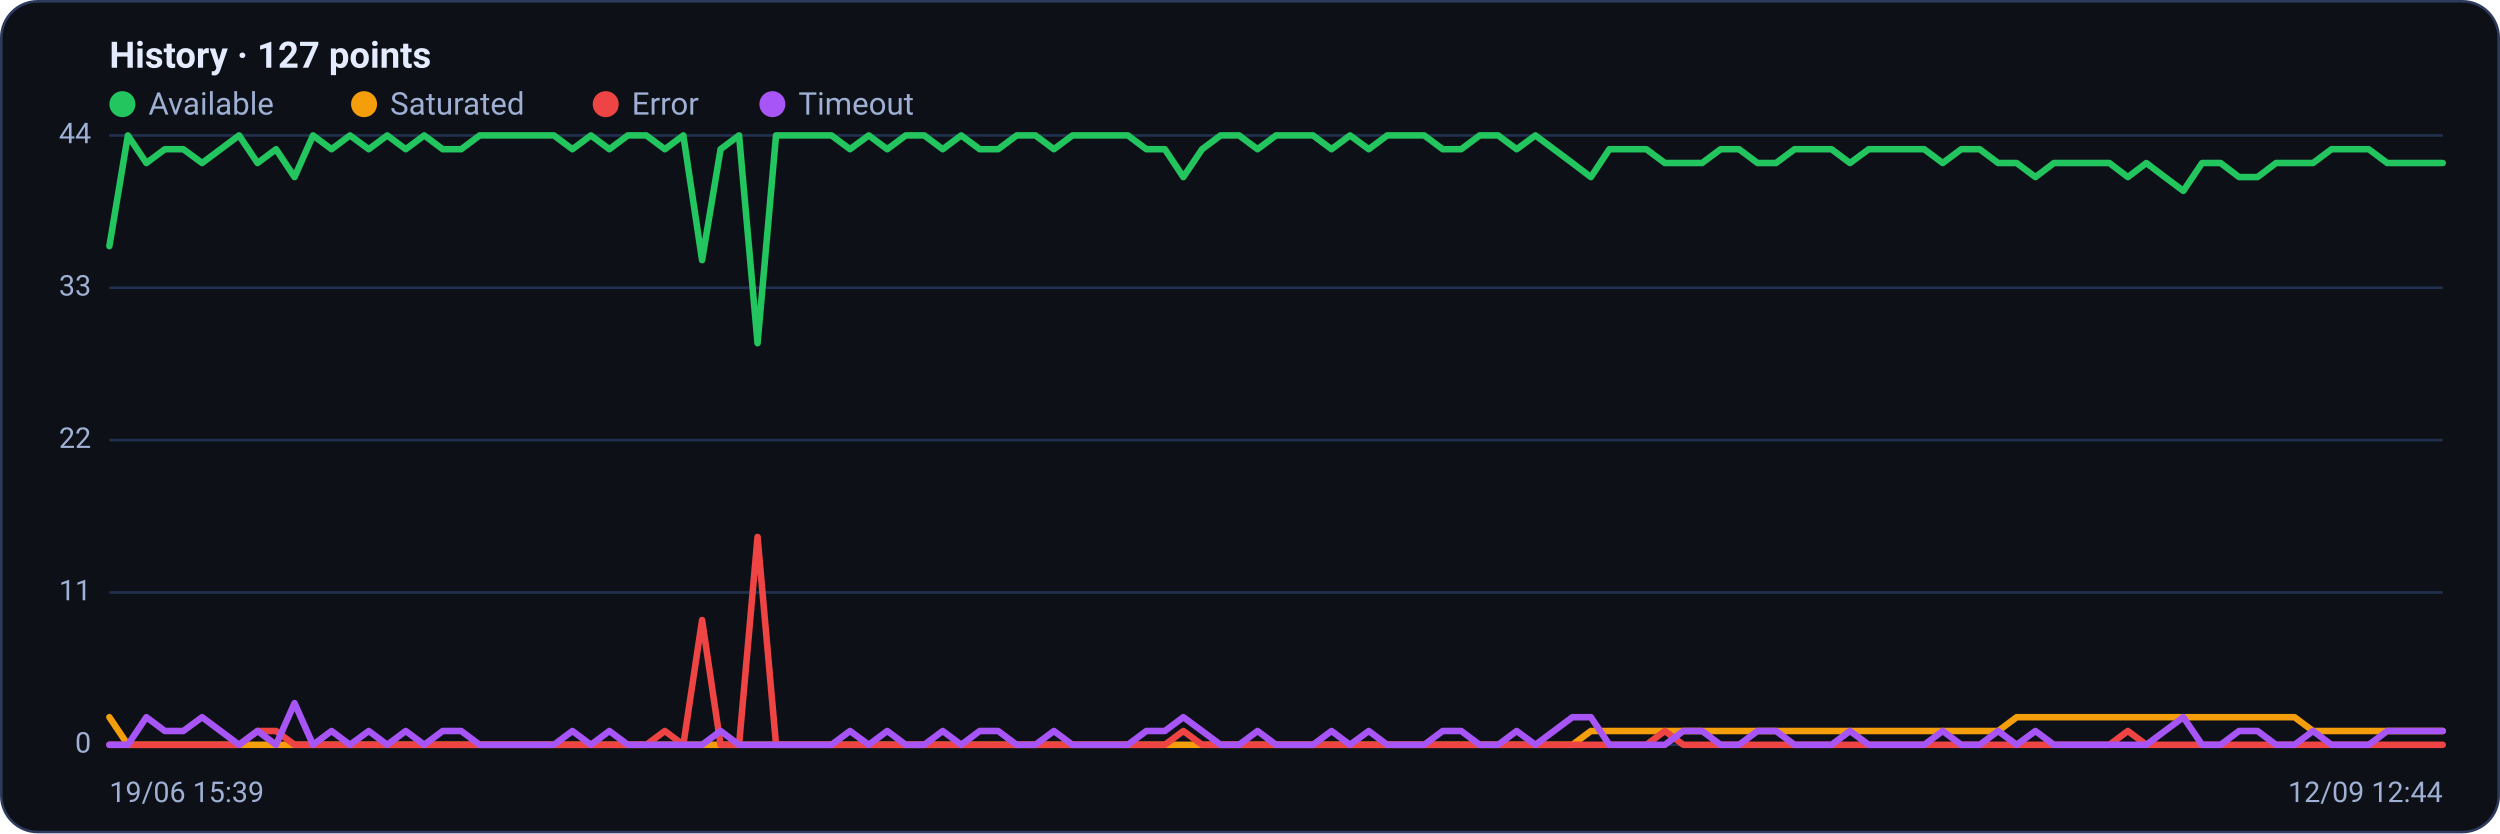
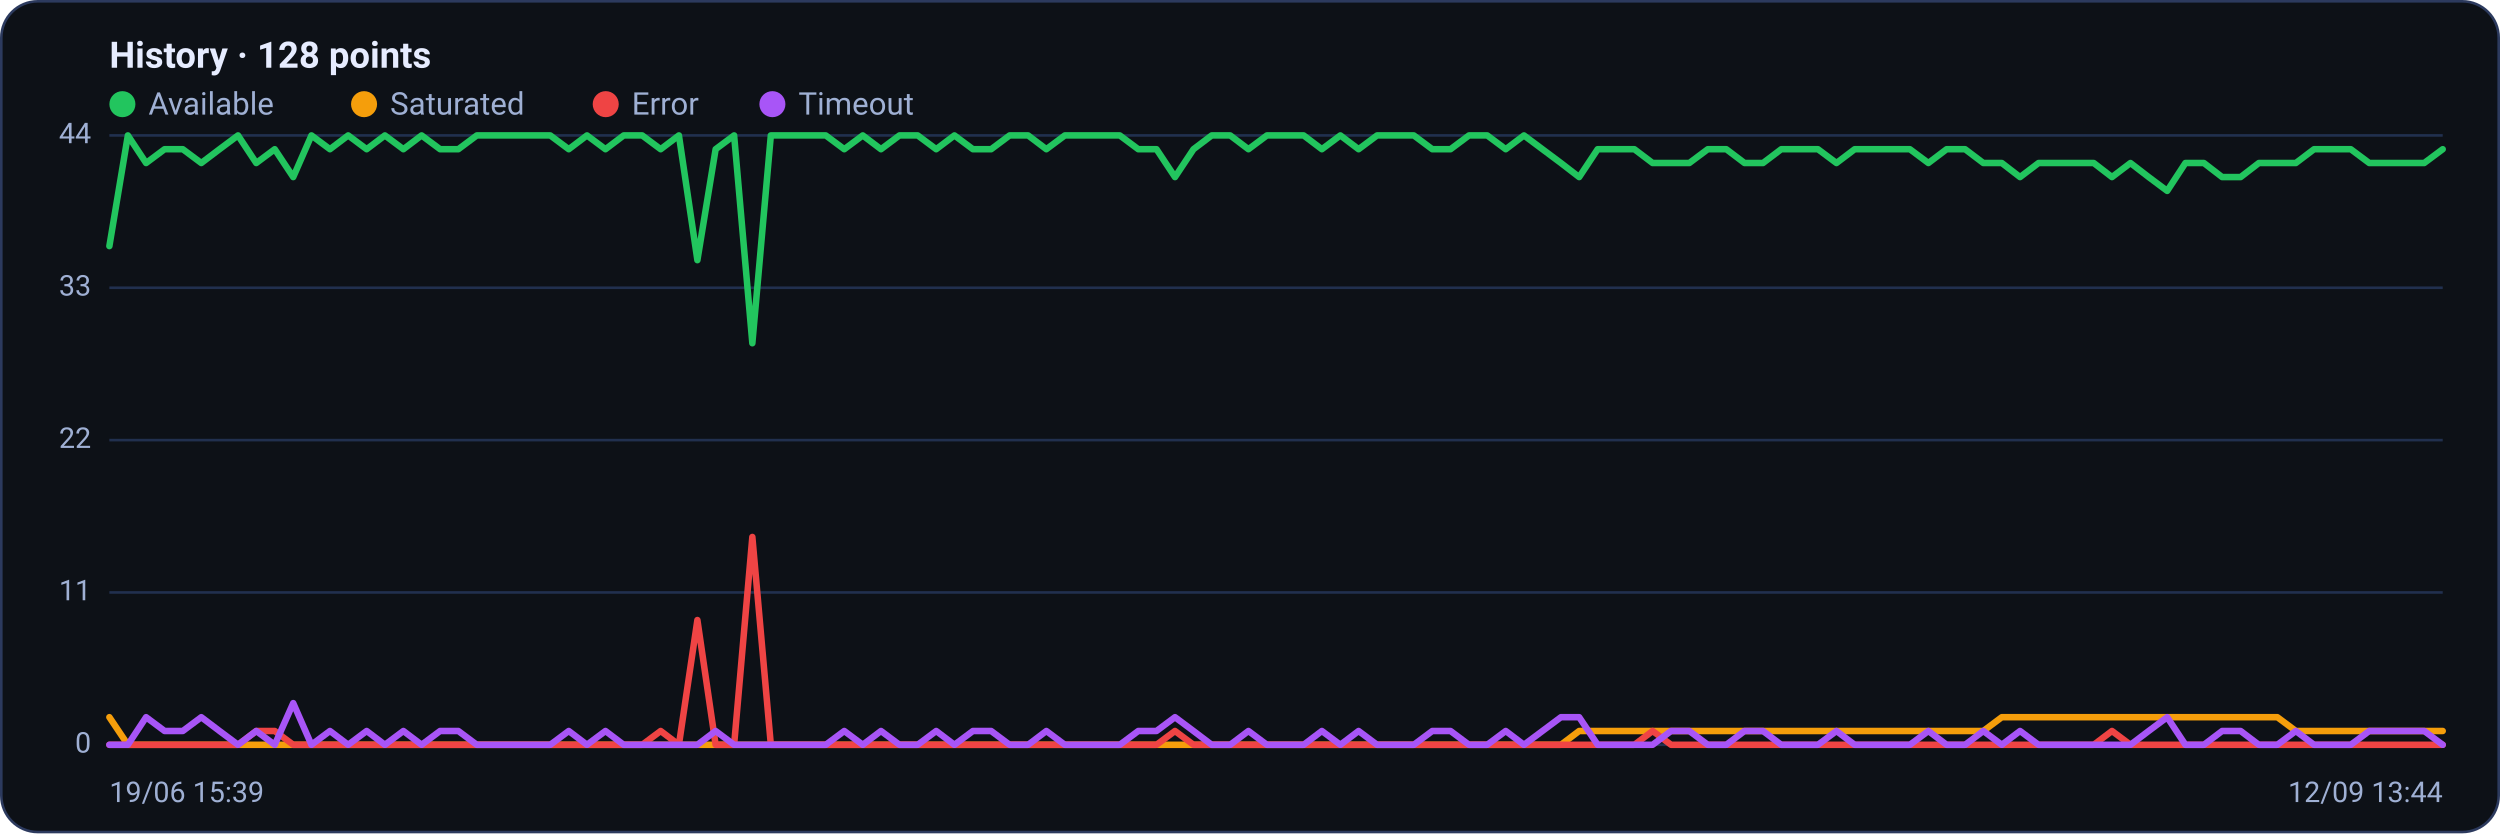
<svg xmlns="http://www.w3.org/2000/svg" viewBox="0 0 960 320" width="960" height="320" font-family="Segoe UI, system-ui, -apple-system, Roboto, Helvetica, Arial, sans-serif" role="img" aria-label="Availability history per region">
  <rect x="0.5" y="0.5" width="959" height="319" rx="14" fill="#0d1117" stroke="#2c3a5e" />
-   <text x="42" y="26" font-size="14" font-weight="600" fill="#e6ecff">History · 127 points</text>
+   <text x="42" y="26" font-size="14" font-weight="600" fill="#e6ecff">History · 128 points</text>
  <circle cx="47" cy="40" r="5" fill="#22c55e" />
  <text x="57" y="44" font-size="12" fill="#9fb0d4">Available</text>
  <circle cx="139.8" cy="40" r="5" fill="#f59e0b" />
  <text x="149.8" y="44" font-size="12" fill="#9fb0d4">Saturated</text>
  <circle cx="232.6" cy="40" r="5" fill="#ef4444" />
  <text x="242.6" y="44" font-size="12" fill="#9fb0d4">Error</text>
  <circle cx="296.6" cy="40" r="5" fill="#a855f7" />
  <text x="306.6" y="44" font-size="12" fill="#9fb0d4">Timeout</text>
  <line x1="42" y1="286.0" x2="938" y2="286.0" stroke="#21304f" stroke-width="1" />
  <text x="35" y="289.0" text-anchor="end" font-size="11" fill="#9fb0d4">0</text>
  <line x1="42" y1="227.5" x2="938" y2="227.5" stroke="#21304f" stroke-width="1" />
  <text x="35" y="230.5" text-anchor="end" font-size="11" fill="#9fb0d4">11</text>
  <line x1="42" y1="169.0" x2="938" y2="169.0" stroke="#21304f" stroke-width="1" />
  <text x="35" y="172.0" text-anchor="end" font-size="11" fill="#9fb0d4">22</text>
  <line x1="42" y1="110.5" x2="938" y2="110.5" stroke="#21304f" stroke-width="1" />
  <text x="35" y="113.5" text-anchor="end" font-size="11" fill="#9fb0d4">33</text>
  <line x1="42" y1="52.0" x2="938" y2="52.0" stroke="#21304f" stroke-width="1" />
  <text x="35" y="55.0" text-anchor="end" font-size="11" fill="#9fb0d4">44</text>
-   <polyline fill="none" stroke="#22c55e" stroke-width="2.5" stroke-linejoin="round" stroke-linecap="round" points="42.0,94.5 49.1,52.0 56.2,62.6 63.3,57.3 70.4,57.3 77.6,62.6 84.7,57.3 91.8,52.0 98.9,62.6 106.0,57.3 113.1,68.0 120.2,52.0 127.3,57.3 134.4,52.0 141.6,57.3 148.7,52.0 155.8,57.3 162.9,52.0 170.0,57.3 177.1,57.3 184.2,52.0 191.3,52.0 198.4,52.0 205.6,52.0 212.7,52.0 219.8,57.3 226.9,52.0 234.0,57.3 241.1,52.0 248.2,52.0 255.3,57.3 262.4,52.0 269.6,99.9 276.7,57.3 283.8,52.0 290.9,131.8 298.0,52.0 305.1,52.0 312.2,52.0 319.3,52.0 326.4,57.3 333.6,52.0 340.7,57.3 347.8,52.0 354.9,52.0 362.0,57.3 369.1,52.0 376.2,57.3 383.3,57.3 390.4,52.0 397.6,52.0 404.7,57.3 411.8,52.0 418.9,52.0 426.0,52.0 433.1,52.0 440.2,57.3 447.3,57.3 454.4,68.0 461.6,57.3 468.7,52.0 475.8,52.0 482.9,57.3 490.0,52.0 497.1,52.0 504.2,52.0 511.3,57.3 518.4,52.0 525.6,57.3 532.7,52.0 539.8,52.0 546.9,52.0 554.0,57.3 561.1,57.3 568.2,52.0 575.3,52.0 582.4,57.3 589.6,52.0 596.7,57.3 603.8,62.6 610.9,68.0 618.0,57.3 625.1,57.3 632.2,57.3 639.3,62.6 646.4,62.6 653.6,62.6 660.7,57.3 667.8,57.3 674.9,62.6 682.0,62.6 689.1,57.3 696.2,57.3 703.3,57.3 710.4,62.6 717.6,57.3 724.7,57.3 731.8,57.3 738.9,57.3 746.0,62.6 753.1,57.3 760.2,57.3 767.3,62.6 774.4,62.6 781.6,68.0 788.7,62.6 795.8,62.6 802.9,62.6 810.0,62.6 817.1,68.0 824.2,62.6 831.3,68.0 838.4,73.3 845.6,62.6 852.7,62.6 859.8,68.0 866.9,68.0 874.0,62.6 881.1,62.6 888.2,62.6 895.3,57.3 902.4,57.3 909.6,57.3 916.7,62.6 923.8,62.6 930.9,62.6 938.0,62.6" />
-   <polyline fill="none" stroke="#f59e0b" stroke-width="2.5" stroke-linejoin="round" stroke-linecap="round" points="42.0,275.4 49.1,286.0 56.2,286.0 63.3,286.0 70.4,286.0 77.6,286.0 84.7,286.0 91.8,286.0 98.9,286.0 106.0,286.0 113.1,286.0 120.2,286.0 127.3,286.0 134.4,286.0 141.6,286.0 148.7,286.0 155.8,286.0 162.9,286.0 170.0,286.0 177.1,286.0 184.2,286.0 191.3,286.0 198.4,286.0 205.6,286.0 212.7,286.0 219.8,286.0 226.9,286.0 234.0,286.0 241.1,286.0 248.2,286.0 255.3,286.0 262.4,286.0 269.6,286.0 276.7,286.0 283.8,286.0 290.9,286.0 298.0,286.0 305.1,286.0 312.2,286.0 319.3,286.0 326.4,286.0 333.6,286.0 340.7,286.0 347.8,286.0 354.9,286.0 362.0,286.0 369.1,286.0 376.2,286.0 383.3,286.0 390.4,286.0 397.6,286.0 404.7,286.0 411.8,286.0 418.9,286.0 426.0,286.0 433.1,286.0 440.2,286.0 447.3,286.0 454.4,286.0 461.6,286.0 468.7,286.0 475.8,286.0 482.9,286.0 490.0,286.0 497.1,286.0 504.2,286.0 511.3,286.0 518.4,286.0 525.6,286.0 532.7,286.0 539.8,286.0 546.9,286.0 554.0,286.0 561.1,286.0 568.2,286.0 575.3,286.0 582.4,286.0 589.6,286.0 596.7,286.0 603.8,286.0 610.9,280.7 618.0,280.7 625.1,280.7 632.2,280.7 639.3,280.7 646.4,280.7 653.6,280.7 660.7,280.7 667.8,280.7 674.9,280.7 682.0,280.7 689.1,280.7 696.2,280.7 703.3,280.7 710.4,280.7 717.6,280.7 724.7,280.7 731.8,280.7 738.9,280.7 746.0,280.7 753.1,280.7 760.2,280.7 767.3,280.7 774.4,275.4 781.6,275.4 788.7,275.4 795.8,275.4 802.9,275.4 810.0,275.4 817.1,275.4 824.2,275.4 831.3,275.4 838.4,275.4 845.6,275.4 852.7,275.4 859.8,275.4 866.9,275.4 874.0,275.4 881.1,275.4 888.2,280.7 895.3,280.7 902.4,280.7 909.6,280.7 916.7,280.7 923.8,280.7 930.9,280.7 938.0,280.7" />
-   <polyline fill="none" stroke="#ef4444" stroke-width="2.5" stroke-linejoin="round" stroke-linecap="round" points="42.0,286.0 49.1,286.0 56.2,286.0 63.3,286.0 70.4,286.0 77.6,286.0 84.7,286.0 91.8,286.0 98.9,280.7 106.0,280.7 113.1,286.0 120.2,286.0 127.3,286.0 134.4,286.0 141.6,286.0 148.7,286.0 155.8,286.0 162.9,286.0 170.0,286.0 177.1,286.0 184.2,286.0 191.3,286.0 198.4,286.0 205.6,286.0 212.7,286.0 219.8,286.0 226.9,286.0 234.0,286.0 241.1,286.0 248.2,286.0 255.3,280.7 262.4,286.0 269.6,238.1 276.7,286.0 283.8,286.0 290.9,206.2 298.0,286.0 305.1,286.0 312.2,286.0 319.3,286.0 326.4,286.0 333.6,286.0 340.7,286.0 347.8,286.0 354.9,286.0 362.0,286.0 369.1,286.0 376.2,286.0 383.3,286.0 390.4,286.0 397.6,286.0 404.7,286.0 411.8,286.0 418.9,286.0 426.0,286.0 433.1,286.0 440.2,286.0 447.3,286.0 454.4,280.7 461.6,286.0 468.7,286.0 475.8,286.0 482.9,286.0 490.0,286.0 497.1,286.0 504.2,286.0 511.3,286.0 518.4,286.0 525.6,286.0 532.7,286.0 539.8,286.0 546.9,286.0 554.0,286.0 561.1,286.0 568.2,286.0 575.3,286.0 582.4,286.0 589.6,286.0 596.7,286.0 603.8,286.0 610.9,286.0 618.0,286.0 625.1,286.0 632.2,286.0 639.3,280.7 646.4,286.0 653.6,286.0 660.7,286.0 667.8,286.0 674.9,286.0 682.0,286.0 689.1,286.0 696.2,286.0 703.3,286.0 710.4,286.0 717.6,286.0 724.7,286.0 731.8,286.0 738.9,286.0 746.0,286.0 753.1,286.0 760.2,286.0 767.3,286.0 774.4,286.0 781.6,286.0 788.7,286.0 795.8,286.0 802.9,286.0 810.0,286.0 817.1,280.7 824.2,286.0 831.3,286.0 838.4,286.0 845.6,286.0 852.7,286.0 859.8,286.0 866.9,286.0 874.0,286.0 881.1,286.0 888.2,286.0 895.3,286.0 902.4,286.0 909.6,286.0 916.7,286.0 923.8,286.0 930.9,286.0 938.0,286.0" />
-   <polyline fill="none" stroke="#a855f7" stroke-width="2.5" stroke-linejoin="round" stroke-linecap="round" points="42.0,286.0 49.1,286.0 56.2,275.4 63.3,280.7 70.4,280.7 77.6,275.4 84.7,280.7 91.8,286.0 98.9,280.7 106.0,286.0 113.1,270.0 120.2,286.0 127.3,280.7 134.4,286.0 141.6,280.7 148.7,286.0 155.8,280.7 162.9,286.0 170.0,280.7 177.1,280.7 184.2,286.0 191.3,286.0 198.4,286.0 205.6,286.0 212.7,286.0 219.8,280.7 226.9,286.0 234.0,280.7 241.1,286.0 248.2,286.0 255.3,286.0 262.4,286.0 269.6,286.0 276.7,280.7 283.8,286.0 290.9,286.0 298.0,286.0 305.1,286.0 312.2,286.0 319.3,286.0 326.4,280.7 333.6,286.0 340.7,280.7 347.8,286.0 354.9,286.0 362.0,280.7 369.1,286.0 376.2,280.7 383.3,280.7 390.4,286.0 397.6,286.0 404.7,280.7 411.8,286.0 418.9,286.0 426.0,286.0 433.1,286.0 440.2,280.7 447.3,280.7 454.4,275.4 461.6,280.7 468.7,286.0 475.8,286.0 482.9,280.7 490.0,286.0 497.1,286.0 504.2,286.0 511.3,280.7 518.4,286.0 525.6,280.7 532.7,286.0 539.8,286.0 546.9,286.0 554.0,280.7 561.1,280.7 568.2,286.0 575.3,286.0 582.4,280.7 589.6,286.0 596.7,280.7 603.8,275.4 610.9,275.4 618.0,286.0 625.1,286.0 632.2,286.0 639.3,286.0 646.4,280.7 653.6,280.7 660.7,286.0 667.8,286.0 674.9,280.7 682.0,280.7 689.1,286.0 696.2,286.0 703.3,286.0 710.4,280.7 717.6,286.0 724.7,286.0 731.8,286.0 738.9,286.0 746.0,280.7 753.1,286.0 760.2,286.0 767.3,280.7 774.4,286.0 781.6,280.7 788.7,286.0 795.8,286.0 802.9,286.0 810.0,286.0 817.1,286.0 824.2,286.0 831.3,280.7 838.4,275.4 845.6,286.0 852.7,286.0 859.8,280.7 866.9,280.7 874.0,286.0 881.1,286.0 888.2,280.7 895.3,286.0 902.4,286.0 909.6,286.0 916.7,280.7 923.8,280.7 930.9,280.7 938.0,280.7" />
+   <polyline fill="none" stroke="#22c55e" stroke-width="2.5" stroke-linejoin="round" stroke-linecap="round" points="42.0,94.5 49.1,52.0 56.1,62.6 63.2,57.3 70.2,57.3 77.3,62.6 84.3,57.3 91.4,52.0 98.4,62.6 105.5,57.3 112.6,68.0 119.6,52.0 126.7,57.3 133.7,52.0 140.8,57.3 147.8,52.0 154.9,57.3 161.9,52.0 169.0,57.3 176.0,57.3 183.1,52.0 190.2,52.0 197.2,52.0 204.3,52.0 211.3,52.0 218.4,57.3 225.4,52.0 232.5,57.3 239.5,52.0 246.6,52.0 253.7,57.3 260.7,52.0 267.8,99.9 274.8,57.3 281.9,52.0 288.9,131.8 296.0,52.0 303.0,52.0 310.1,52.0 317.1,52.0 324.2,57.3 331.3,52.0 338.3,57.3 345.4,52.0 352.4,52.0 359.5,57.3 366.5,52.0 373.6,57.3 380.6,57.3 387.7,52.0 394.8,52.0 401.8,57.3 408.9,52.0 415.9,52.0 423.0,52.0 430.0,52.0 437.1,57.3 444.1,57.3 451.2,68.0 458.3,57.3 465.3,52.0 472.4,52.0 479.4,57.3 486.5,52.0 493.5,52.0 500.6,52.0 507.6,57.3 514.7,52.0 521.7,57.3 528.8,52.0 535.9,52.0 542.9,52.0 550.0,57.3 557.0,57.3 564.1,52.0 571.1,52.0 578.2,57.3 585.2,52.0 592.3,57.3 599.4,62.6 606.4,68.0 613.5,57.3 620.5,57.3 627.6,57.3 634.6,62.6 641.7,62.6 648.7,62.6 655.8,57.3 662.9,57.3 669.9,62.6 677.0,62.6 684.0,57.3 691.1,57.3 698.1,57.3 705.2,62.6 712.2,57.3 719.3,57.3 726.3,57.3 733.4,57.3 740.5,62.6 747.5,57.3 754.6,57.3 761.6,62.6 768.7,62.6 775.7,68.0 782.8,62.6 789.8,62.6 796.9,62.6 804.0,62.6 811.0,68.0 818.1,62.6 825.1,68.0 832.2,73.3 839.2,62.6 846.3,62.6 853.3,68.0 860.4,68.0 867.4,62.6 874.5,62.6 881.6,62.6 888.6,57.3 895.7,57.3 902.7,57.3 909.8,62.6 916.8,62.6 923.9,62.6 930.9,62.6 938.0,57.3" />
+   <polyline fill="none" stroke="#f59e0b" stroke-width="2.5" stroke-linejoin="round" stroke-linecap="round" points="42.0,275.4 49.1,286.0 56.1,286.0 63.2,286.0 70.2,286.0 77.3,286.0 84.3,286.0 91.4,286.0 98.4,286.0 105.5,286.0 112.6,286.0 119.6,286.0 126.7,286.0 133.7,286.0 140.8,286.0 147.8,286.0 154.9,286.0 161.9,286.0 169.0,286.0 176.0,286.0 183.1,286.0 190.2,286.0 197.2,286.0 204.3,286.0 211.3,286.0 218.4,286.0 225.4,286.0 232.5,286.0 239.5,286.0 246.6,286.0 253.7,286.0 260.7,286.0 267.8,286.0 274.8,286.0 281.9,286.0 288.9,286.0 296.0,286.0 303.0,286.0 310.1,286.0 317.1,286.0 324.2,286.0 331.3,286.0 338.3,286.0 345.4,286.0 352.4,286.0 359.5,286.0 366.5,286.0 373.6,286.0 380.6,286.0 387.7,286.0 394.8,286.0 401.8,286.0 408.9,286.0 415.9,286.0 423.0,286.0 430.0,286.0 437.1,286.0 444.1,286.0 451.2,286.0 458.3,286.0 465.3,286.0 472.4,286.0 479.4,286.0 486.5,286.0 493.5,286.0 500.6,286.0 507.6,286.0 514.7,286.0 521.7,286.0 528.8,286.0 535.9,286.0 542.9,286.0 550.0,286.0 557.0,286.0 564.1,286.0 571.1,286.0 578.2,286.0 585.2,286.0 592.3,286.0 599.4,286.0 606.4,280.7 613.5,280.7 620.5,280.7 627.6,280.7 634.6,280.7 641.7,280.7 648.7,280.7 655.8,280.7 662.9,280.7 669.9,280.7 677.0,280.7 684.0,280.7 691.1,280.7 698.1,280.7 705.2,280.7 712.2,280.7 719.3,280.7 726.3,280.7 733.4,280.7 740.5,280.7 747.5,280.7 754.6,280.7 761.6,280.7 768.7,275.4 775.7,275.4 782.8,275.4 789.8,275.4 796.9,275.4 804.0,275.4 811.0,275.4 818.1,275.4 825.1,275.4 832.2,275.4 839.2,275.4 846.3,275.4 853.3,275.4 860.4,275.4 867.4,275.4 874.5,275.4 881.6,280.7 888.6,280.7 895.7,280.7 902.7,280.7 909.8,280.7 916.8,280.7 923.9,280.7 930.9,280.7 938.0,280.7" />
+   <polyline fill="none" stroke="#ef4444" stroke-width="2.5" stroke-linejoin="round" stroke-linecap="round" points="42.0,286.0 49.1,286.0 56.1,286.0 63.2,286.0 70.2,286.0 77.3,286.0 84.3,286.0 91.4,286.0 98.4,280.7 105.5,280.7 112.6,286.0 119.6,286.0 126.7,286.0 133.7,286.0 140.8,286.0 147.8,286.0 154.9,286.0 161.9,286.0 169.0,286.0 176.0,286.0 183.1,286.0 190.2,286.0 197.2,286.0 204.3,286.0 211.3,286.0 218.4,286.0 225.4,286.0 232.5,286.0 239.5,286.0 246.6,286.0 253.7,280.7 260.7,286.0 267.8,238.1 274.8,286.0 281.9,286.0 288.9,206.2 296.0,286.0 303.0,286.0 310.1,286.0 317.1,286.0 324.2,286.0 331.3,286.0 338.3,286.0 345.4,286.0 352.4,286.0 359.5,286.0 366.5,286.0 373.6,286.0 380.6,286.0 387.7,286.0 394.8,286.0 401.8,286.0 408.9,286.0 415.9,286.0 423.0,286.0 430.0,286.0 437.1,286.0 444.1,286.0 451.2,280.7 458.3,286.0 465.3,286.0 472.4,286.0 479.4,286.0 486.5,286.0 493.5,286.0 500.6,286.0 507.6,286.0 514.7,286.0 521.7,286.0 528.8,286.0 535.9,286.0 542.9,286.0 550.0,286.0 557.0,286.0 564.1,286.0 571.1,286.0 578.2,286.0 585.2,286.0 592.3,286.0 599.4,286.0 606.4,286.0 613.5,286.0 620.5,286.0 627.6,286.0 634.6,280.7 641.7,286.0 648.7,286.0 655.8,286.0 662.9,286.0 669.9,286.0 677.0,286.0 684.0,286.0 691.1,286.0 698.1,286.0 705.2,286.0 712.2,286.0 719.3,286.0 726.3,286.0 733.4,286.0 740.5,286.0 747.5,286.0 754.6,286.0 761.6,286.0 768.7,286.0 775.7,286.0 782.8,286.0 789.8,286.0 796.9,286.0 804.0,286.0 811.0,280.7 818.1,286.0 825.1,286.0 832.2,286.0 839.2,286.0 846.3,286.0 853.3,286.0 860.4,286.0 867.4,286.0 874.5,286.0 881.6,286.0 888.6,286.0 895.7,286.0 902.7,286.0 909.8,286.0 916.8,286.0 923.9,286.0 930.9,286.0 938.0,286.0" />
+   <polyline fill="none" stroke="#a855f7" stroke-width="2.5" stroke-linejoin="round" stroke-linecap="round" points="42.0,286.0 49.1,286.0 56.1,275.4 63.2,280.7 70.2,280.7 77.3,275.4 84.3,280.7 91.4,286.0 98.4,280.7 105.5,286.0 112.6,270.0 119.6,286.0 126.7,280.7 133.7,286.0 140.8,280.7 147.8,286.0 154.9,280.7 161.9,286.0 169.0,280.7 176.0,280.7 183.1,286.0 190.2,286.0 197.2,286.0 204.3,286.0 211.3,286.0 218.4,280.7 225.4,286.0 232.5,280.7 239.5,286.0 246.6,286.0 253.7,286.0 260.7,286.0 267.8,286.0 274.8,280.7 281.9,286.0 288.9,286.0 296.0,286.0 303.0,286.0 310.1,286.0 317.1,286.0 324.2,280.7 331.3,286.0 338.3,280.7 345.4,286.0 352.4,286.0 359.5,280.7 366.5,286.0 373.6,280.7 380.6,280.7 387.7,286.0 394.8,286.0 401.8,280.7 408.9,286.0 415.9,286.0 423.0,286.0 430.0,286.0 437.1,280.7 444.1,280.7 451.2,275.4 458.3,280.7 465.3,286.0 472.4,286.0 479.4,280.7 486.5,286.0 493.5,286.0 500.6,286.0 507.6,280.7 514.7,286.0 521.7,280.7 528.8,286.0 535.9,286.0 542.9,286.0 550.0,280.7 557.0,280.7 564.1,286.0 571.1,286.0 578.2,280.7 585.2,286.0 592.3,280.7 599.4,275.4 606.4,275.4 613.5,286.0 620.5,286.0 627.6,286.0 634.6,286.0 641.7,280.7 648.7,280.7 655.8,286.0 662.9,286.0 669.9,280.7 677.0,280.7 684.0,286.0 691.1,286.0 698.1,286.0 705.2,280.7 712.2,286.0 719.3,286.0 726.3,286.0 733.4,286.0 740.5,280.7 747.5,286.0 754.6,286.0 761.6,280.7 768.7,286.0 775.7,280.7 782.8,286.0 789.8,286.0 796.9,286.0 804.0,286.0 811.0,286.0 818.1,286.0 825.1,280.7 832.2,275.4 839.2,286.0 846.3,286.0 853.3,280.7 860.4,280.7 867.4,286.0 874.5,286.0 881.6,280.7 888.6,286.0 895.7,286.0 902.7,286.0 909.8,280.7 916.8,280.7 923.9,280.7 930.9,280.7 938.0,286.0" />
  <text x="42" y="308" font-size="11" fill="#9fb0d4">19/06 15:39</text>
-   <text x="938" y="308" text-anchor="end" font-size="11" fill="#9fb0d4">12/09 12:44</text>
+   <text x="938" y="308" text-anchor="end" font-size="11" fill="#9fb0d4">12/09 13:44</text>
</svg>
